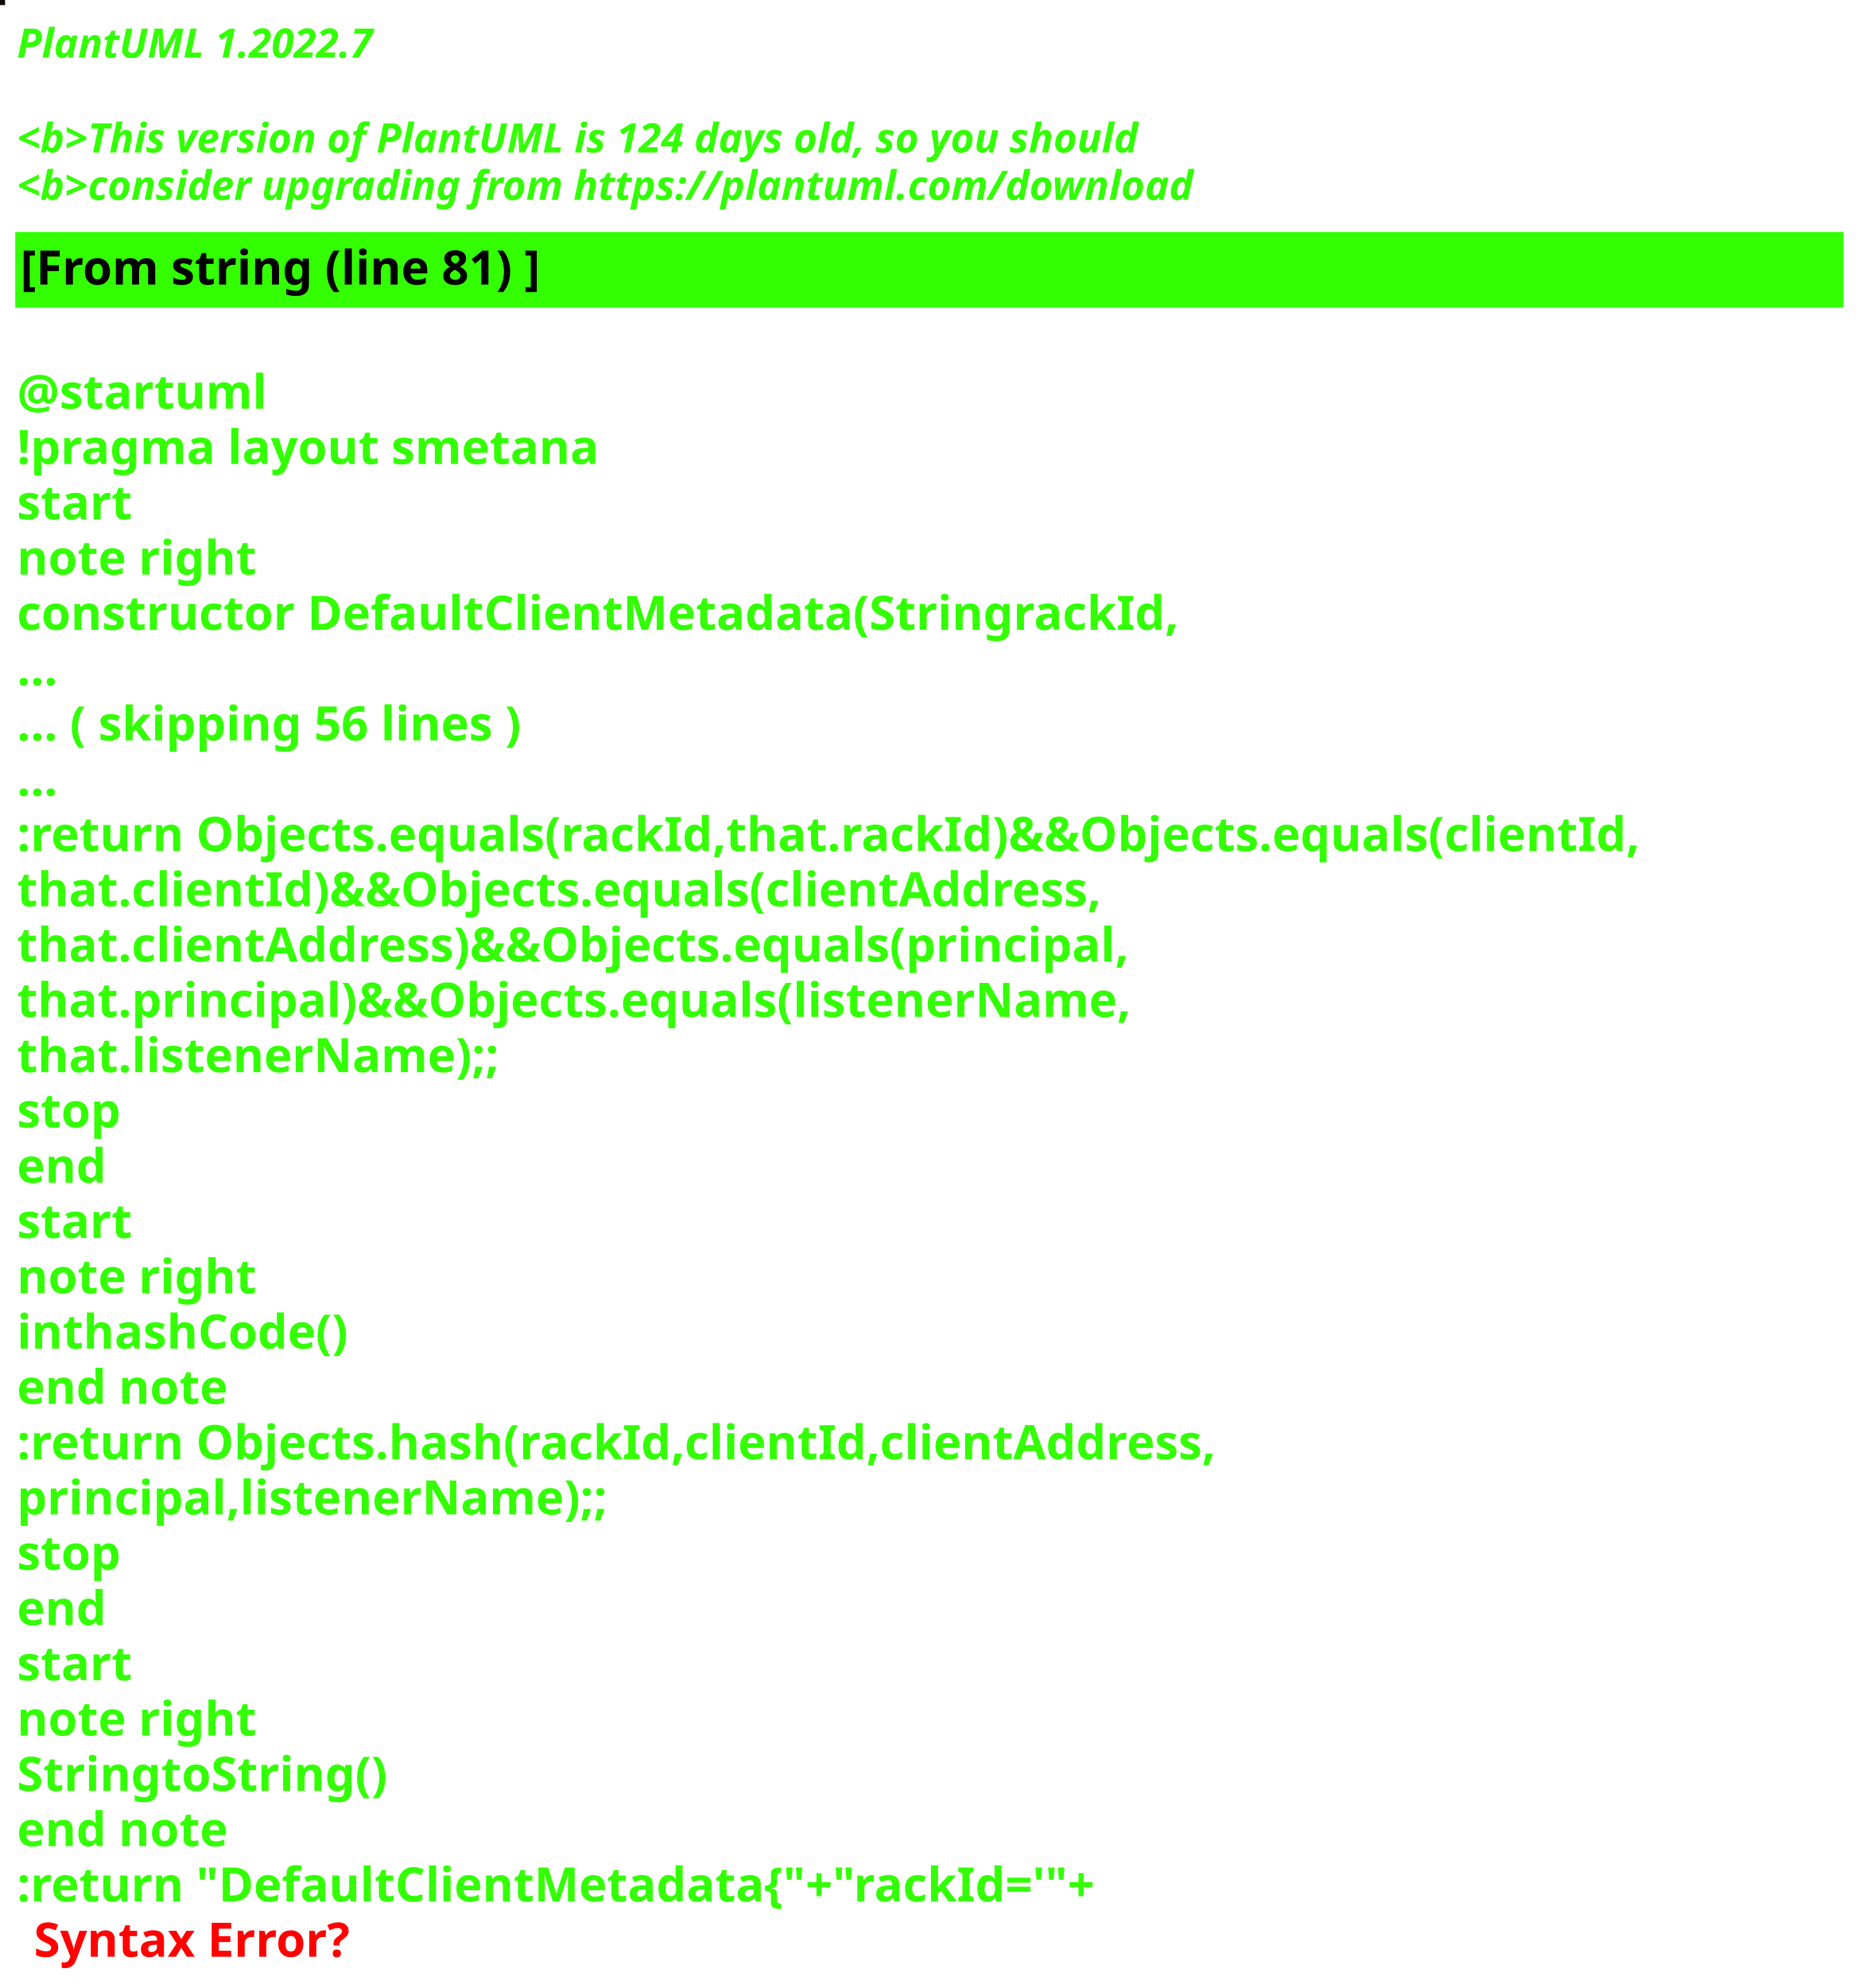
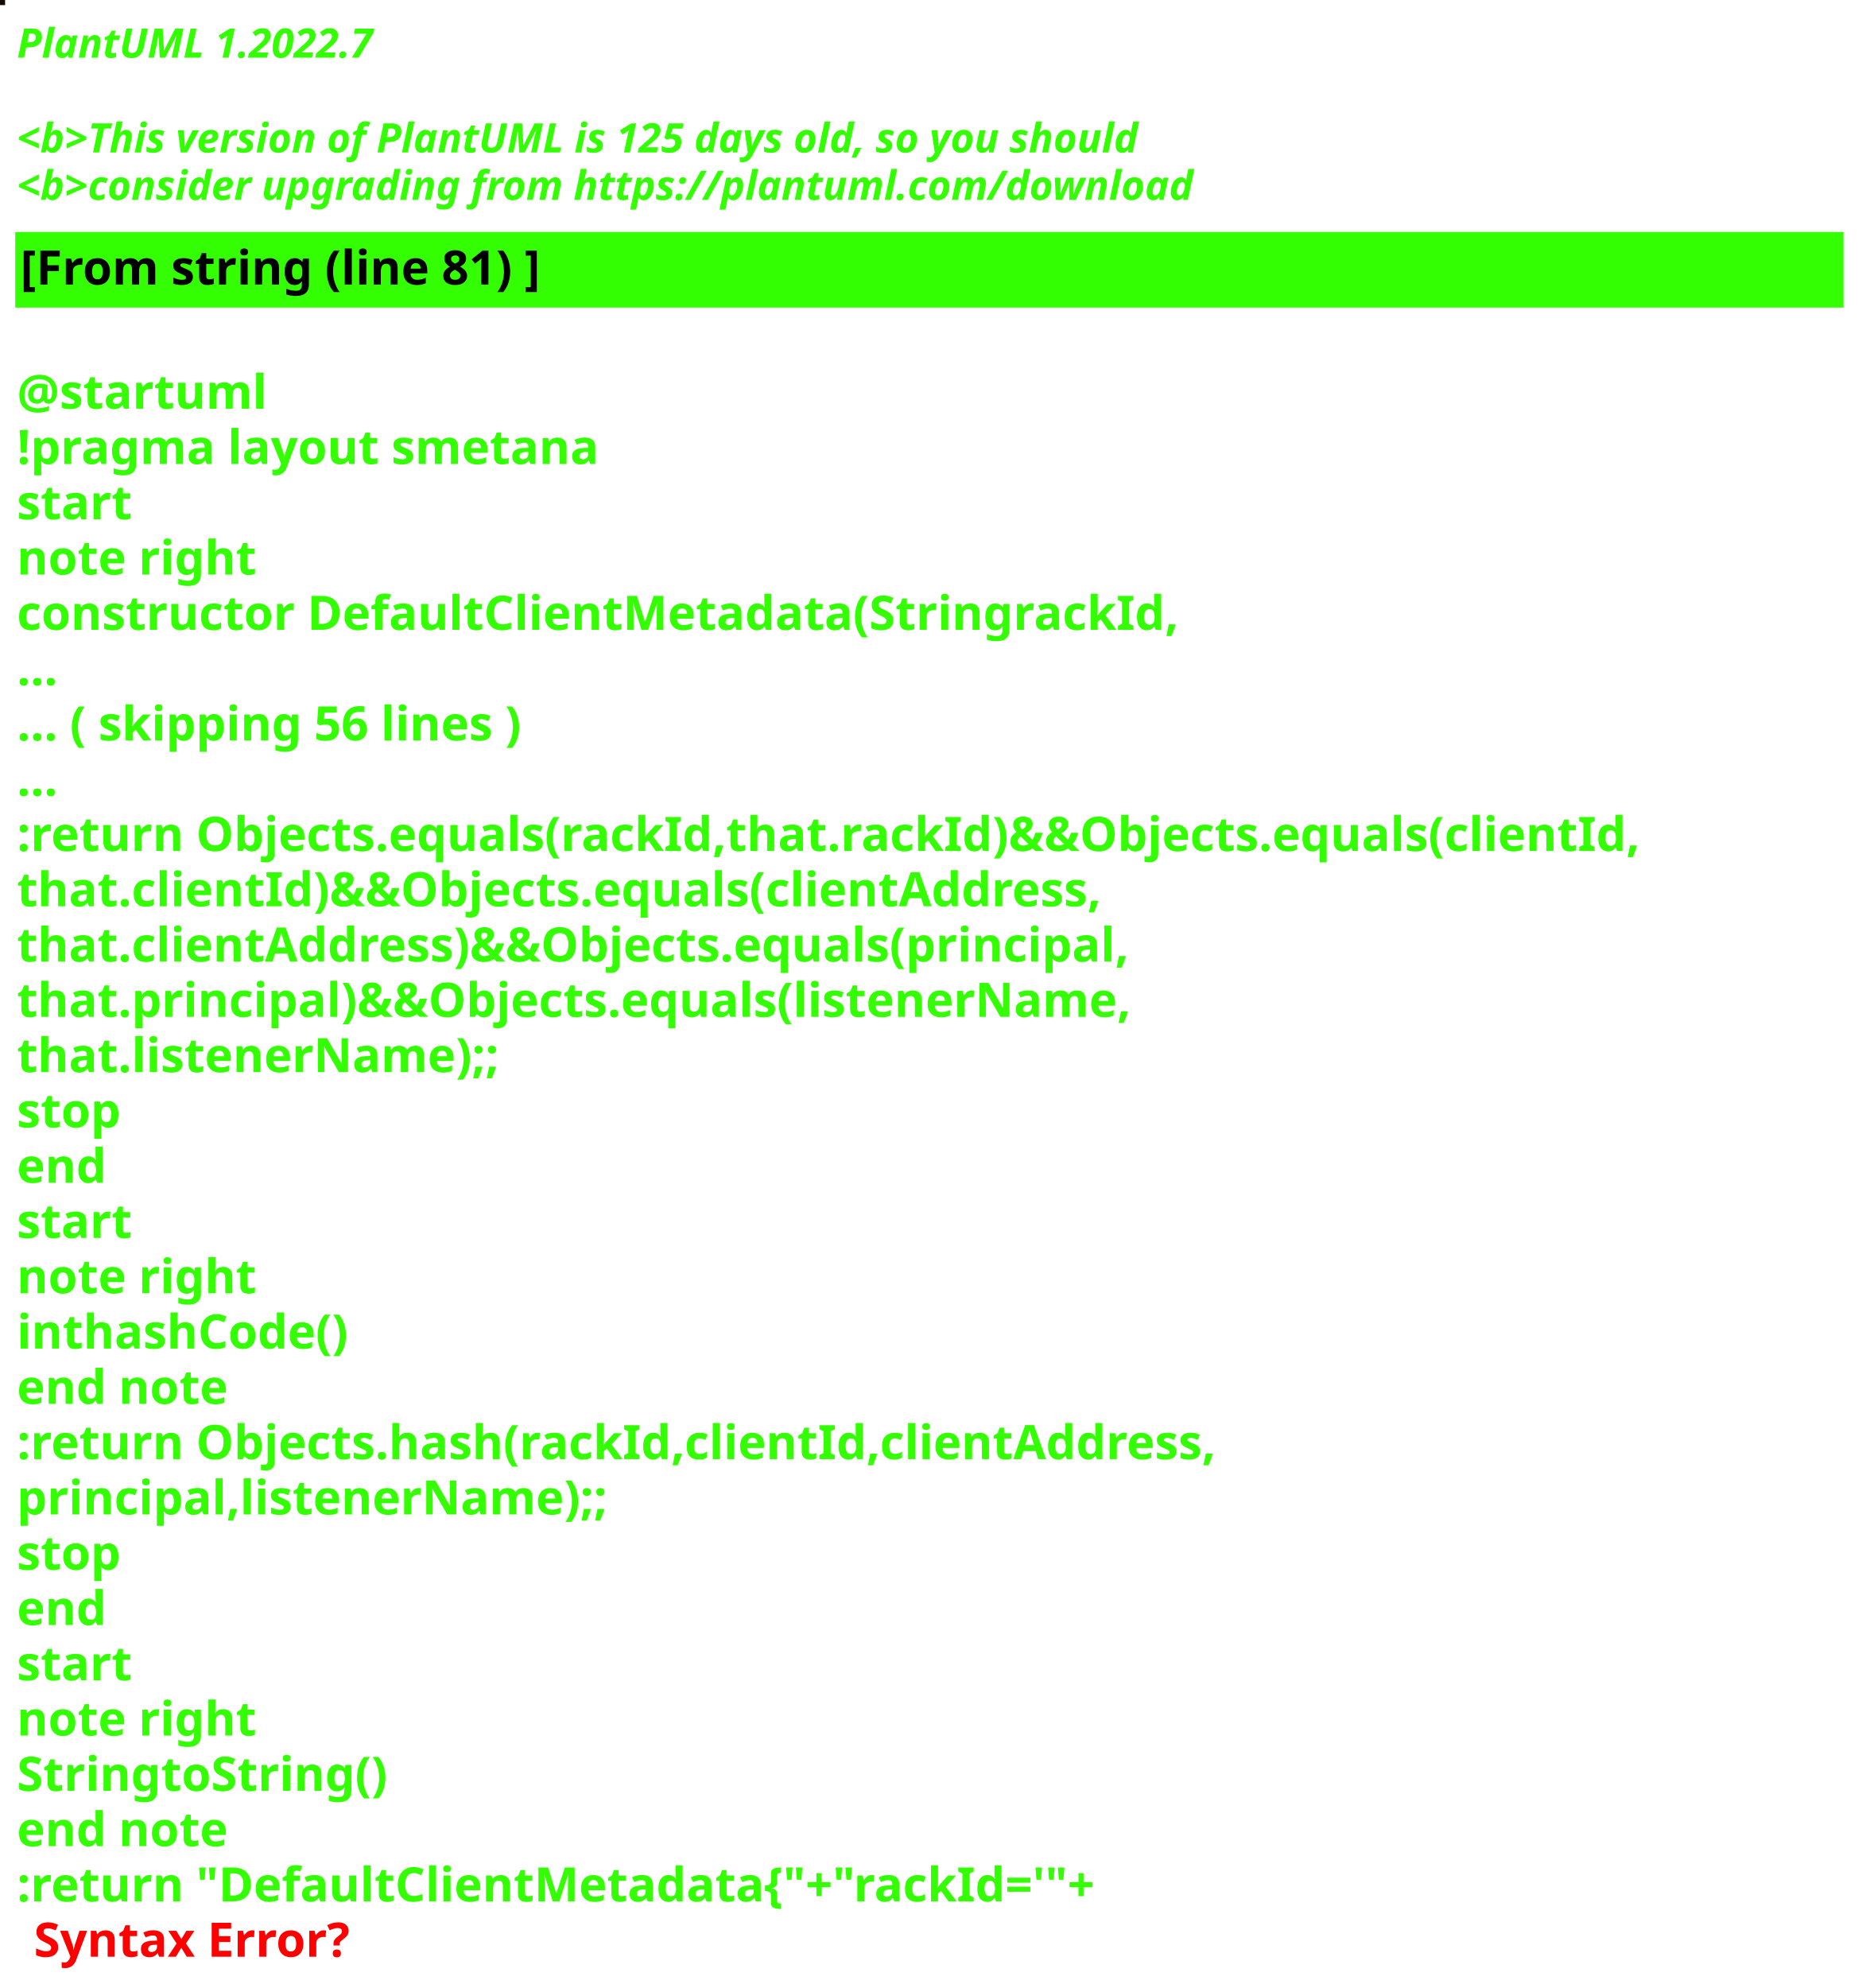
<svg xmlns="http://www.w3.org/2000/svg" contentStyleType="text/css" height="586px" preserveAspectRatio="none" style="width:550px;height:586px;background:#000000;" version="1.1" viewBox="0 0 550 586" width="550px" zoomAndPan="magnify">
  <defs />
  <g>
-     <rect fill="#100A06" height="1" style="stroke:#100A06;stroke-width:1.0;" width="1" x="0" y="0" />
+     <rect fill="#120C04" height="1" style="stroke:#120C04;stroke-width:1.0;" width="1" x="0" y="0" />
    <text fill="#33FF02" font-family="sans-serif" font-size="12" font-style="italic" font-weight="bold" lengthAdjust="spacing" textLength="127" x="5" y="17">PlantUML 1.2022.7</text>
    <text fill="#33FF02" font-family="sans-serif" font-size="12" font-style="italic" font-weight="bold" lengthAdjust="spacing" textLength="4" x="5" y="30.969"> </text>
-     <text fill="#33FF02" font-family="sans-serif" font-size="12" font-style="italic" font-weight="bold" lengthAdjust="spacing" textLength="399" x="5" y="44.938">&lt;b&gt;This version of PlantUML is 124 days old, so you should</text>
+     <text fill="#33FF02" font-family="sans-serif" font-size="12" font-style="italic" font-weight="bold" lengthAdjust="spacing" textLength="399" x="5" y="44.938">&lt;b&gt;This version of PlantUML is 125 days old, so you should</text>
    <text fill="#33FF02" font-family="sans-serif" font-size="12" font-style="italic" font-weight="bold" lengthAdjust="spacing" textLength="408" x="5" y="58.906">&lt;b&gt;consider upgrading from https://plantuml.com/download</text>
    <rect fill="#33FF02" height="21.297" style="stroke:#33FF02;stroke-width:1.0;" width="538" x="5" y="68.875" />
    <text fill="#000000" font-family="sans-serif" font-size="14" font-weight="bold" lengthAdjust="spacing" textLength="178" x="6" y="83.875">[From string (line 81) ]</text>
    <text fill="#33FF02" font-family="sans-serif" font-size="14" font-weight="bold" lengthAdjust="spacing" textLength="5" x="5" y="104.172"> </text>
    <text fill="#33FF02" font-family="sans-serif" font-size="14" font-weight="bold" lengthAdjust="spacing" textLength="79" x="5" y="120.469">@startuml</text>
    <text fill="#33FF02" font-family="sans-serif" font-size="14" font-weight="bold" lengthAdjust="spacing" textLength="190" x="5" y="136.766">!pragma layout smetana</text>
    <text fill="#33FF02" font-family="sans-serif" font-size="14" font-weight="bold" lengthAdjust="spacing" textLength="37" x="5" y="153.062">start</text>
    <text fill="#33FF02" font-family="sans-serif" font-size="14" font-weight="bold" lengthAdjust="spacing" textLength="78" x="5" y="169.359">note right</text>
    <text fill="#33FF02" font-family="sans-serif" font-size="14" font-weight="bold" lengthAdjust="spacing" textLength="377" x="5" y="185.656">constructor DefaultClientMetadata(StringrackId,</text>
    <text fill="#33FF02" font-family="sans-serif" font-size="14" font-weight="bold" lengthAdjust="spacing" textLength="15" x="5" y="201.953">...</text>
    <text fill="#33FF02" font-family="sans-serif" font-size="14" font-weight="bold" lengthAdjust="spacing" textLength="175" x="5" y="218.25">... ( skipping 56 lines )</text>
    <text fill="#33FF02" font-family="sans-serif" font-size="14" font-weight="bold" lengthAdjust="spacing" textLength="15" x="5" y="234.547">...</text>
    <text fill="#33FF02" font-family="sans-serif" font-size="14" font-weight="bold" lengthAdjust="spacing" textLength="538" x="5" y="250.844">:return Objects.equals(rackId,that.rackId)&amp;&amp;Objects.equals(clientId,</text>
    <text fill="#33FF02" font-family="sans-serif" font-size="14" font-weight="bold" lengthAdjust="spacing" textLength="362" x="5" y="267.141">that.clientId)&amp;&amp;Objects.equals(clientAddress,</text>
    <text fill="#33FF02" font-family="sans-serif" font-size="14" font-weight="bold" lengthAdjust="spacing" textLength="372" x="5" y="283.438">that.clientAddress)&amp;&amp;Objects.equals(principal,</text>
    <text fill="#33FF02" font-family="sans-serif" font-size="14" font-weight="bold" lengthAdjust="spacing" textLength="367" x="5" y="299.734">that.principal)&amp;&amp;Objects.equals(listenerName,</text>
    <text fill="#33FF02" font-family="sans-serif" font-size="14" font-weight="bold" lengthAdjust="spacing" textLength="158" x="5" y="316.031">that.listenerName);;</text>
    <text fill="#33FF02" font-family="sans-serif" font-size="14" font-weight="bold" lengthAdjust="spacing" textLength="35" x="5" y="332.328">stop</text>
    <text fill="#33FF02" font-family="sans-serif" font-size="14" font-weight="bold" lengthAdjust="spacing" textLength="30" x="5" y="348.625">end</text>
    <text fill="#33FF02" font-family="sans-serif" font-size="14" font-weight="bold" lengthAdjust="spacing" textLength="37" x="5" y="364.922">start</text>
    <text fill="#33FF02" font-family="sans-serif" font-size="14" font-weight="bold" lengthAdjust="spacing" textLength="78" x="5" y="381.219">note right</text>
    <text fill="#33FF02" font-family="sans-serif" font-size="14" font-weight="bold" lengthAdjust="spacing" textLength="111" x="5" y="397.516">inthashCode()</text>
    <text fill="#33FF02" font-family="sans-serif" font-size="14" font-weight="bold" lengthAdjust="spacing" textLength="71" x="5" y="413.812">end note</text>
    <text fill="#33FF02" font-family="sans-serif" font-size="14" font-weight="bold" lengthAdjust="spacing" textLength="399" x="5" y="430.109">:return Objects.hash(rackId,clientId,clientAddress,</text>
    <text fill="#33FF02" font-family="sans-serif" font-size="14" font-weight="bold" lengthAdjust="spacing" textLength="194" x="5" y="446.406">principal,listenerName);;</text>
    <text fill="#33FF02" font-family="sans-serif" font-size="14" font-weight="bold" lengthAdjust="spacing" textLength="35" x="5" y="462.703">stop</text>
    <text fill="#33FF02" font-family="sans-serif" font-size="14" font-weight="bold" lengthAdjust="spacing" textLength="30" x="5" y="479">end</text>
    <text fill="#33FF02" font-family="sans-serif" font-size="14" font-weight="bold" lengthAdjust="spacing" textLength="37" x="5" y="495.297">start</text>
    <text fill="#33FF02" font-family="sans-serif" font-size="14" font-weight="bold" lengthAdjust="spacing" textLength="78" x="5" y="511.594">note right</text>
    <text fill="#33FF02" font-family="sans-serif" font-size="14" font-weight="bold" lengthAdjust="spacing" textLength="122" x="5" y="527.891">StringtoString()</text>
    <text fill="#33FF02" font-family="sans-serif" font-size="14" font-weight="bold" lengthAdjust="spacing" textLength="71" x="5" y="544.188">end note</text>
    <text fill="#33FF02" font-family="sans-serif" font-size="14" font-weight="bold" lengthAdjust="spacing" text-decoration="wavy underline" textLength="360" x="5" y="560.484">:return "DefaultClientMetadata{"+"rackId='"+</text>
    <text fill="#FF0000" font-family="sans-serif" font-size="14" font-weight="bold" lengthAdjust="spacing" textLength="106" x="10" y="576.781">Syntax Error?</text>
  </g>
</svg>
